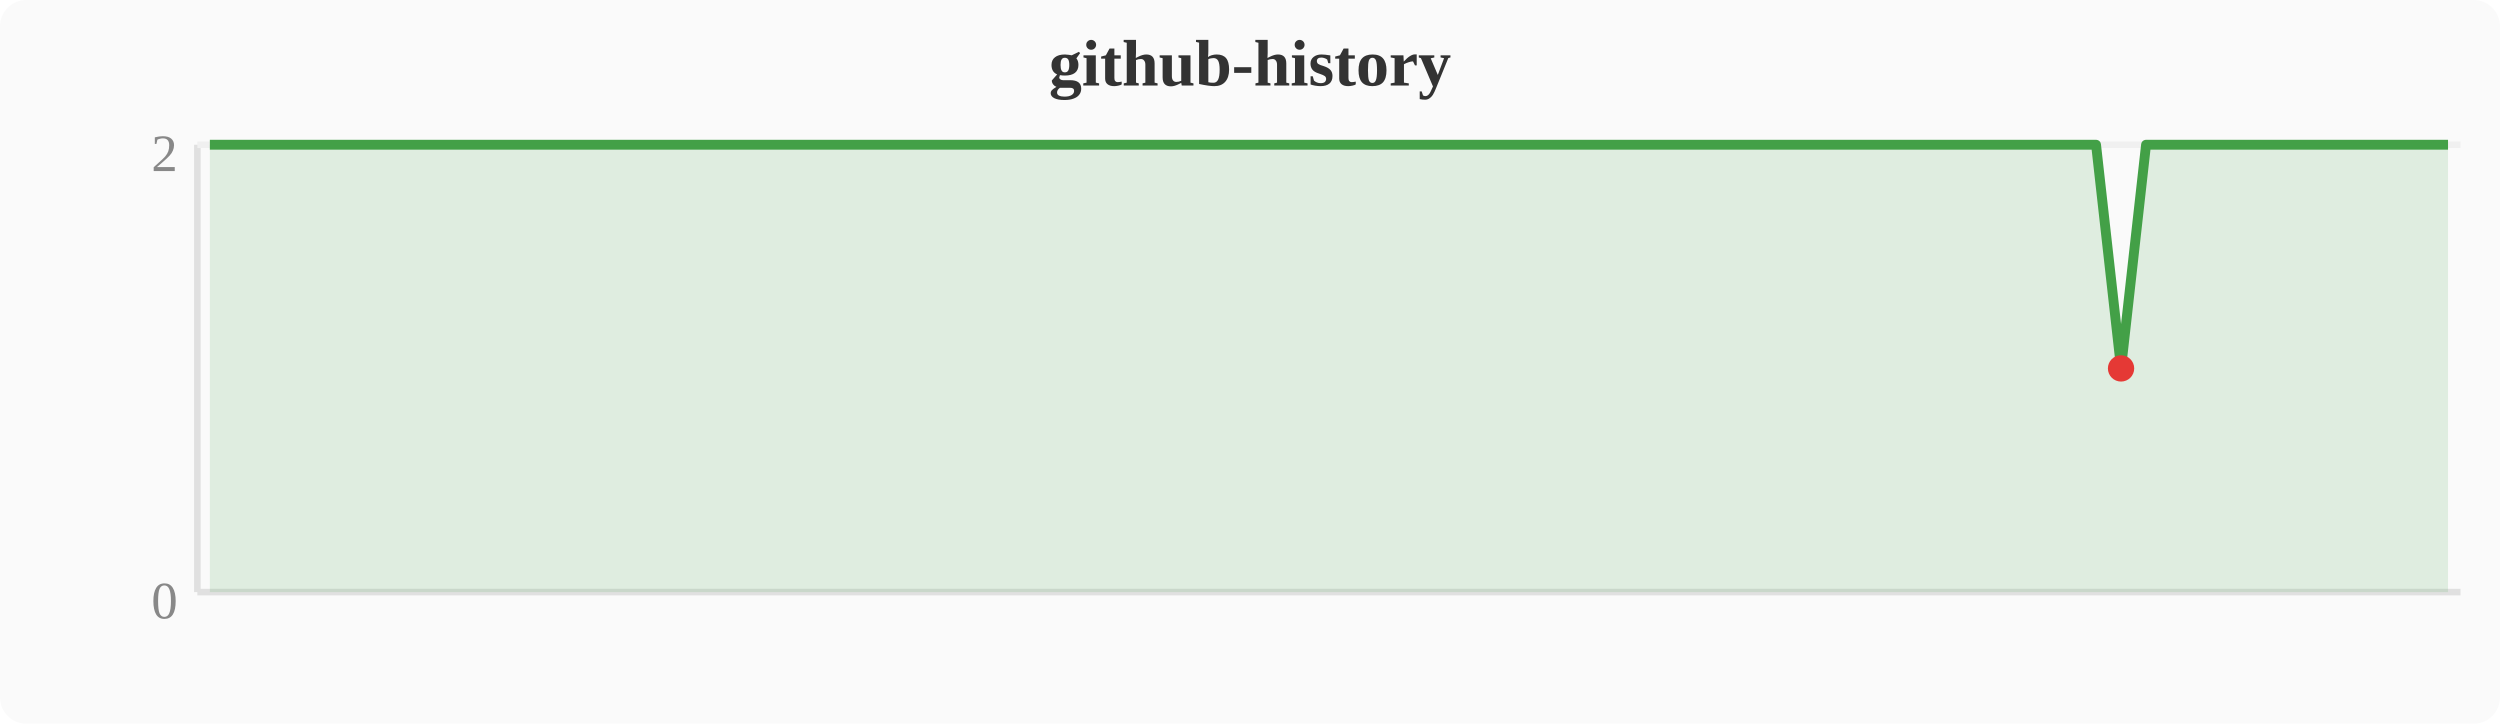
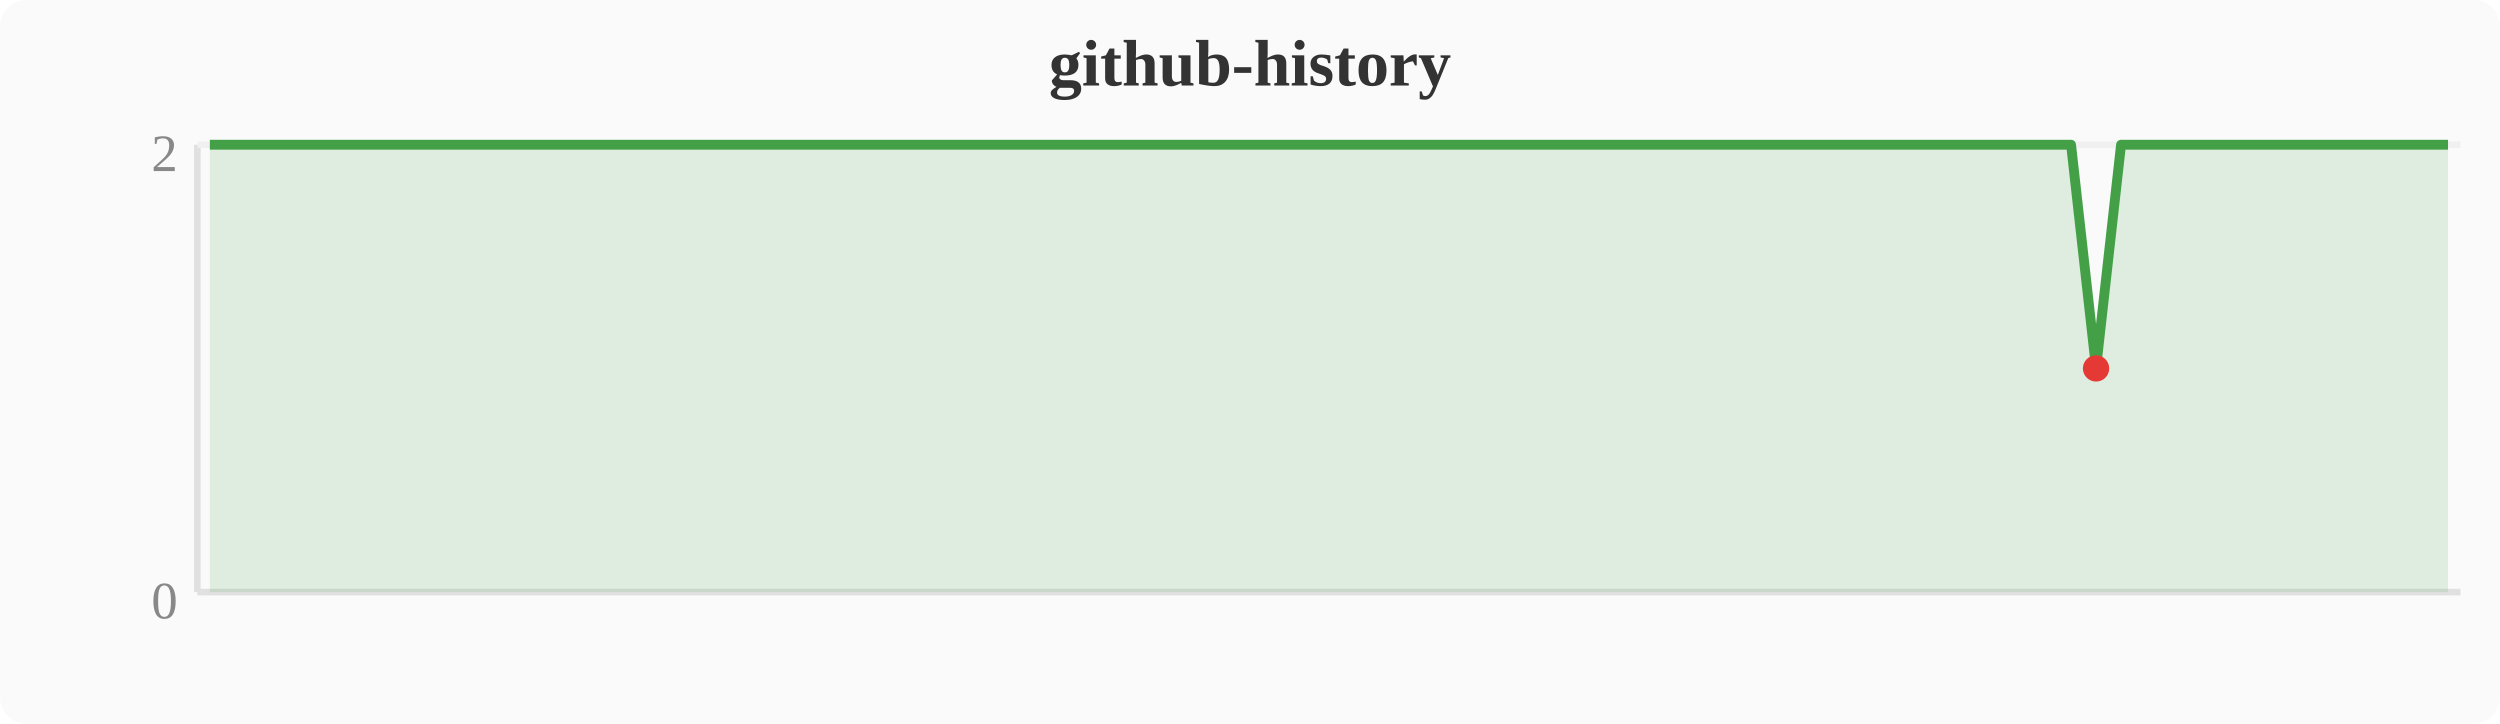
<svg xmlns="http://www.w3.org/2000/svg" width="380" height="110" viewBox="0 0 380 110">
  <rect width="380" height="110" fill="#fafafa" rx="4" />
  <text x="190" y="13" text-anchor="middle" font-size="10" font-weight="bold" fill="#333">github-history</text>
  <line x1="30" y1="22" x2="30" y2="90" stroke="#e0e0e0" stroke-width="1" />
  <line x1="30" y1="90" x2="374" y2="90" stroke="#e0e0e0" stroke-width="1" />
  <line x1="30" y1="22" x2="374" y2="22" stroke="#f0f0f0" stroke-width="1" />
  <text x="27" y="94" text-anchor="end" font-size="8" fill="#888">0</text>
  <text x="27" y="26" text-anchor="end" font-size="8" fill="#888">2</text>
-   <polygon points="31.9,22.0 35.7,22.0 39.6,22.0 43.4,22.0 47.2,22.0 51.0,22.0 54.8,22.0 58.7,22.0 62.5,22.0 66.3,22.0 70.1,22.0 74.0,22.0 77.8,22.0 81.6,22.0 85.4,22.0 89.2,22.0 93.1,22.0 96.9,22.0 100.7,22.0 104.5,22.0 108.4,22.0 112.2,22.0 116.0,22.0 119.8,22.0 123.6,22.0 127.5,22.0 131.3,22.0 135.1,22.0 138.9,22.0 142.8,22.0 146.6,22.0 150.4,22.0 154.2,22.0 158.0,22.0 161.9,22.0 165.7,22.0 169.5,22.0 173.3,22.0 177.2,22.0 181.0,22.0 184.8,22.0 188.6,22.0 192.4,22.0 196.3,22.0 200.1,22.0 203.9,22.0 207.7,22.0 211.6,22.0 215.4,22.0 219.2,22.0 223.0,22.0 226.8,22.0 230.7,22.0 234.5,22.0 238.3,22.0 242.1,22.0 246.0,22.0 249.8,22.0 253.6,22.0 257.4,22.0 261.2,22.0 265.1,22.0 268.9,22.0 272.7,22.0 276.5,22.0 280.4,22.0 284.2,22.0 288.0,22.0 291.8,22.0 295.6,22.0 299.5,22.0 303.3,22.0 307.1,22.0 310.9,22.0 314.8,22.0 318.6,22.0 322.4,56.0 326.2,22.0 330.0,22.0 333.9,22.0 337.7,22.0 341.5,22.0 345.3,22.0 349.2,22.0 353.0,22.0 356.8,22.0 360.6,22.0 364.4,22.0 368.3,22.0 372.1,22.0 372.1,90 31.9,90" fill="#43a047" opacity="0.15" />
-   <polyline points="31.9,22.0 35.7,22.0 39.6,22.0 43.4,22.0 47.2,22.0 51.0,22.0 54.8,22.0 58.7,22.0 62.5,22.0 66.3,22.0 70.1,22.0 74.0,22.0 77.8,22.0 81.6,22.0 85.4,22.0 89.2,22.0 93.1,22.0 96.9,22.0 100.7,22.0 104.5,22.0 108.4,22.0 112.2,22.0 116.0,22.0 119.8,22.0 123.6,22.0 127.5,22.0 131.3,22.0 135.1,22.0 138.9,22.0 142.8,22.0 146.6,22.0 150.4,22.0 154.2,22.0 158.0,22.0 161.9,22.0 165.7,22.0 169.5,22.0 173.3,22.0 177.2,22.0 181.0,22.0 184.8,22.0 188.6,22.0 192.4,22.0 196.3,22.0 200.1,22.0 203.9,22.0 207.7,22.0 211.6,22.0 215.4,22.0 219.2,22.0 223.0,22.0 226.8,22.0 230.7,22.0 234.5,22.0 238.3,22.0 242.1,22.0 246.0,22.0 249.8,22.0 253.6,22.0 257.4,22.0 261.2,22.0 265.1,22.0 268.9,22.0 272.7,22.0 276.5,22.0 280.4,22.0 284.2,22.0 288.0,22.0 291.8,22.0 295.6,22.0 299.5,22.0 303.3,22.0 307.1,22.0 310.9,22.0 314.8,22.0 318.6,22.0 322.4,56.0 326.2,22.0 330.0,22.0 333.9,22.0 337.7,22.0 341.5,22.0 345.3,22.0 349.2,22.0 353.0,22.0 356.8,22.0 360.6,22.0 364.4,22.0 368.3,22.0 372.1,22.0" fill="none" stroke="#43a047" stroke-width="1.5" stroke-linejoin="round" />
-   <circle cx="322.4" cy="56.0" r="2" fill="#e53935" />
+   <polygon points="31.9,22.0 35.7,22.0 39.6,22.0 43.4,22.0 47.2,22.0 51.0,22.0 54.8,22.0 58.7,22.0 62.5,22.0 66.3,22.0 70.1,22.0 74.0,22.0 77.8,22.0 81.6,22.0 85.4,22.0 89.2,22.0 93.1,22.0 96.9,22.0 100.7,22.0 104.5,22.0 108.4,22.0 112.2,22.0 116.0,22.0 119.8,22.0 123.6,22.0 127.5,22.0 131.3,22.0 135.1,22.0 138.9,22.0 142.8,22.0 146.6,22.0 150.4,22.0 154.2,22.0 158.0,22.0 161.9,22.0 165.7,22.0 169.5,22.0 173.3,22.0 177.2,22.0 181.0,22.0 184.8,22.0 188.6,22.0 192.4,22.0 196.3,22.0 200.1,22.0 203.9,22.0 207.7,22.0 211.6,22.0 215.4,22.0 219.2,22.0 223.0,22.0 226.8,22.0 230.7,22.0 234.5,22.0 238.3,22.0 242.1,22.0 246.0,22.0 249.8,22.0 253.6,22.0 257.4,22.0 261.2,22.0 265.1,22.0 268.9,22.0 272.7,22.0 276.5,22.0 280.4,22.0 284.2,22.0 288.0,22.0 291.8,22.0 295.6,22.0 299.5,22.0 303.3,22.0 307.1,22.0 310.9,22.0 314.8,22.0 318.6,56.0 322.4,22.0 326.2,22.0 330.0,22.0 333.9,22.0 337.7,22.0 341.5,22.0 345.3,22.0 349.2,22.0 353.0,22.0 356.8,22.0 360.6,22.0 364.4,22.0 368.3,22.0 372.1,22.0 372.1,90 31.9,90" fill="#43a047" opacity="0.15" />
+   <polyline points="31.9,22.0 35.7,22.0 39.6,22.0 43.4,22.0 47.2,22.0 51.0,22.0 54.8,22.0 58.7,22.0 62.5,22.0 66.3,22.0 70.1,22.0 74.0,22.0 77.8,22.0 81.6,22.0 85.4,22.0 89.2,22.0 93.1,22.0 96.9,22.0 100.7,22.0 104.5,22.0 108.4,22.0 112.2,22.0 116.0,22.0 119.8,22.0 123.6,22.0 127.5,22.0 131.3,22.0 135.1,22.0 138.9,22.0 142.8,22.0 146.6,22.0 150.4,22.0 154.2,22.0 158.0,22.0 161.9,22.0 165.7,22.0 169.5,22.0 173.3,22.0 177.2,22.0 181.0,22.0 184.8,22.0 188.6,22.0 192.4,22.0 196.3,22.0 200.1,22.0 203.9,22.0 207.7,22.0 211.6,22.0 215.4,22.0 219.2,22.0 223.0,22.0 226.8,22.0 230.7,22.0 234.5,22.0 238.3,22.0 242.1,22.0 246.0,22.0 249.8,22.0 253.6,22.0 257.4,22.0 261.2,22.0 265.1,22.0 268.9,22.0 272.7,22.0 276.5,22.0 280.4,22.0 284.2,22.0 288.0,22.0 291.8,22.0 295.6,22.0 299.5,22.0 303.3,22.0 307.1,22.0 310.9,22.0 314.8,22.0 318.6,56.0 322.4,22.0 326.2,22.0 330.0,22.0 333.9,22.0 337.7,22.0 341.5,22.0 345.3,22.0 349.2,22.0 353.0,22.0 356.8,22.0 360.6,22.0 364.4,22.0 368.3,22.0 372.1,22.0" fill="none" stroke="#43a047" stroke-width="1.5" stroke-linejoin="round" />
+   <circle cx="318.6" cy="56.0" r="2" fill="#e53935" />
</svg>
